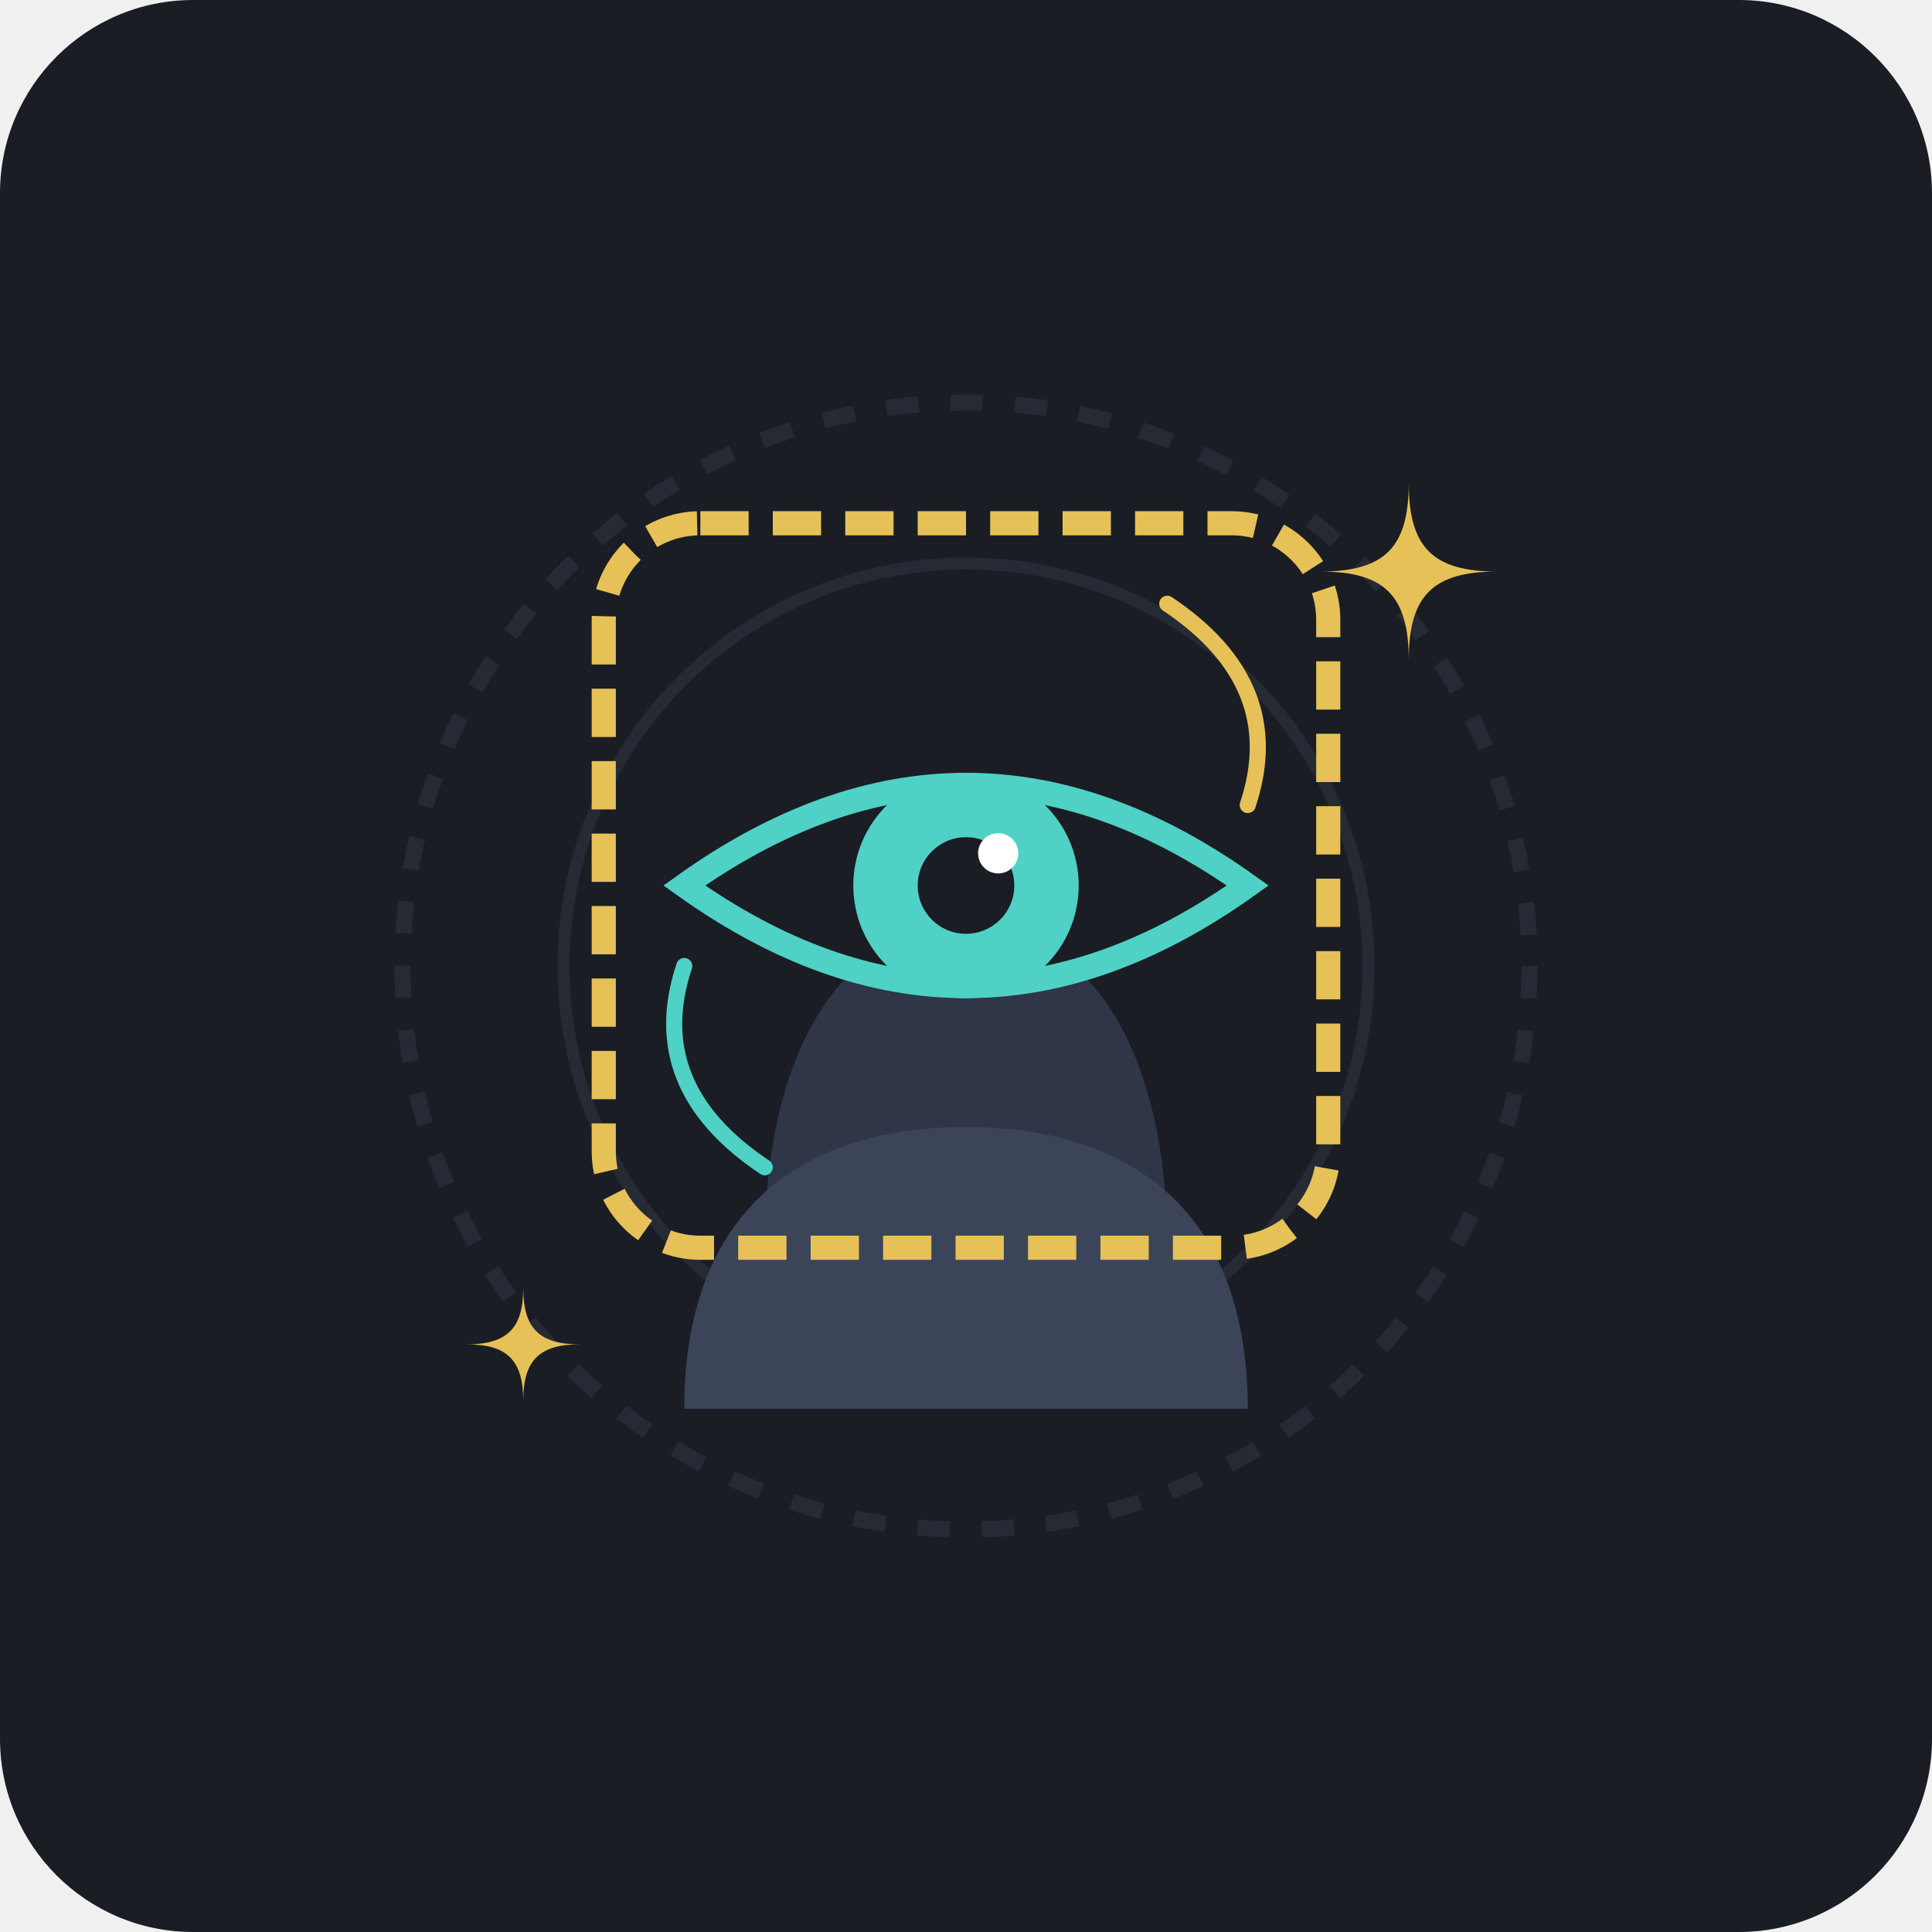
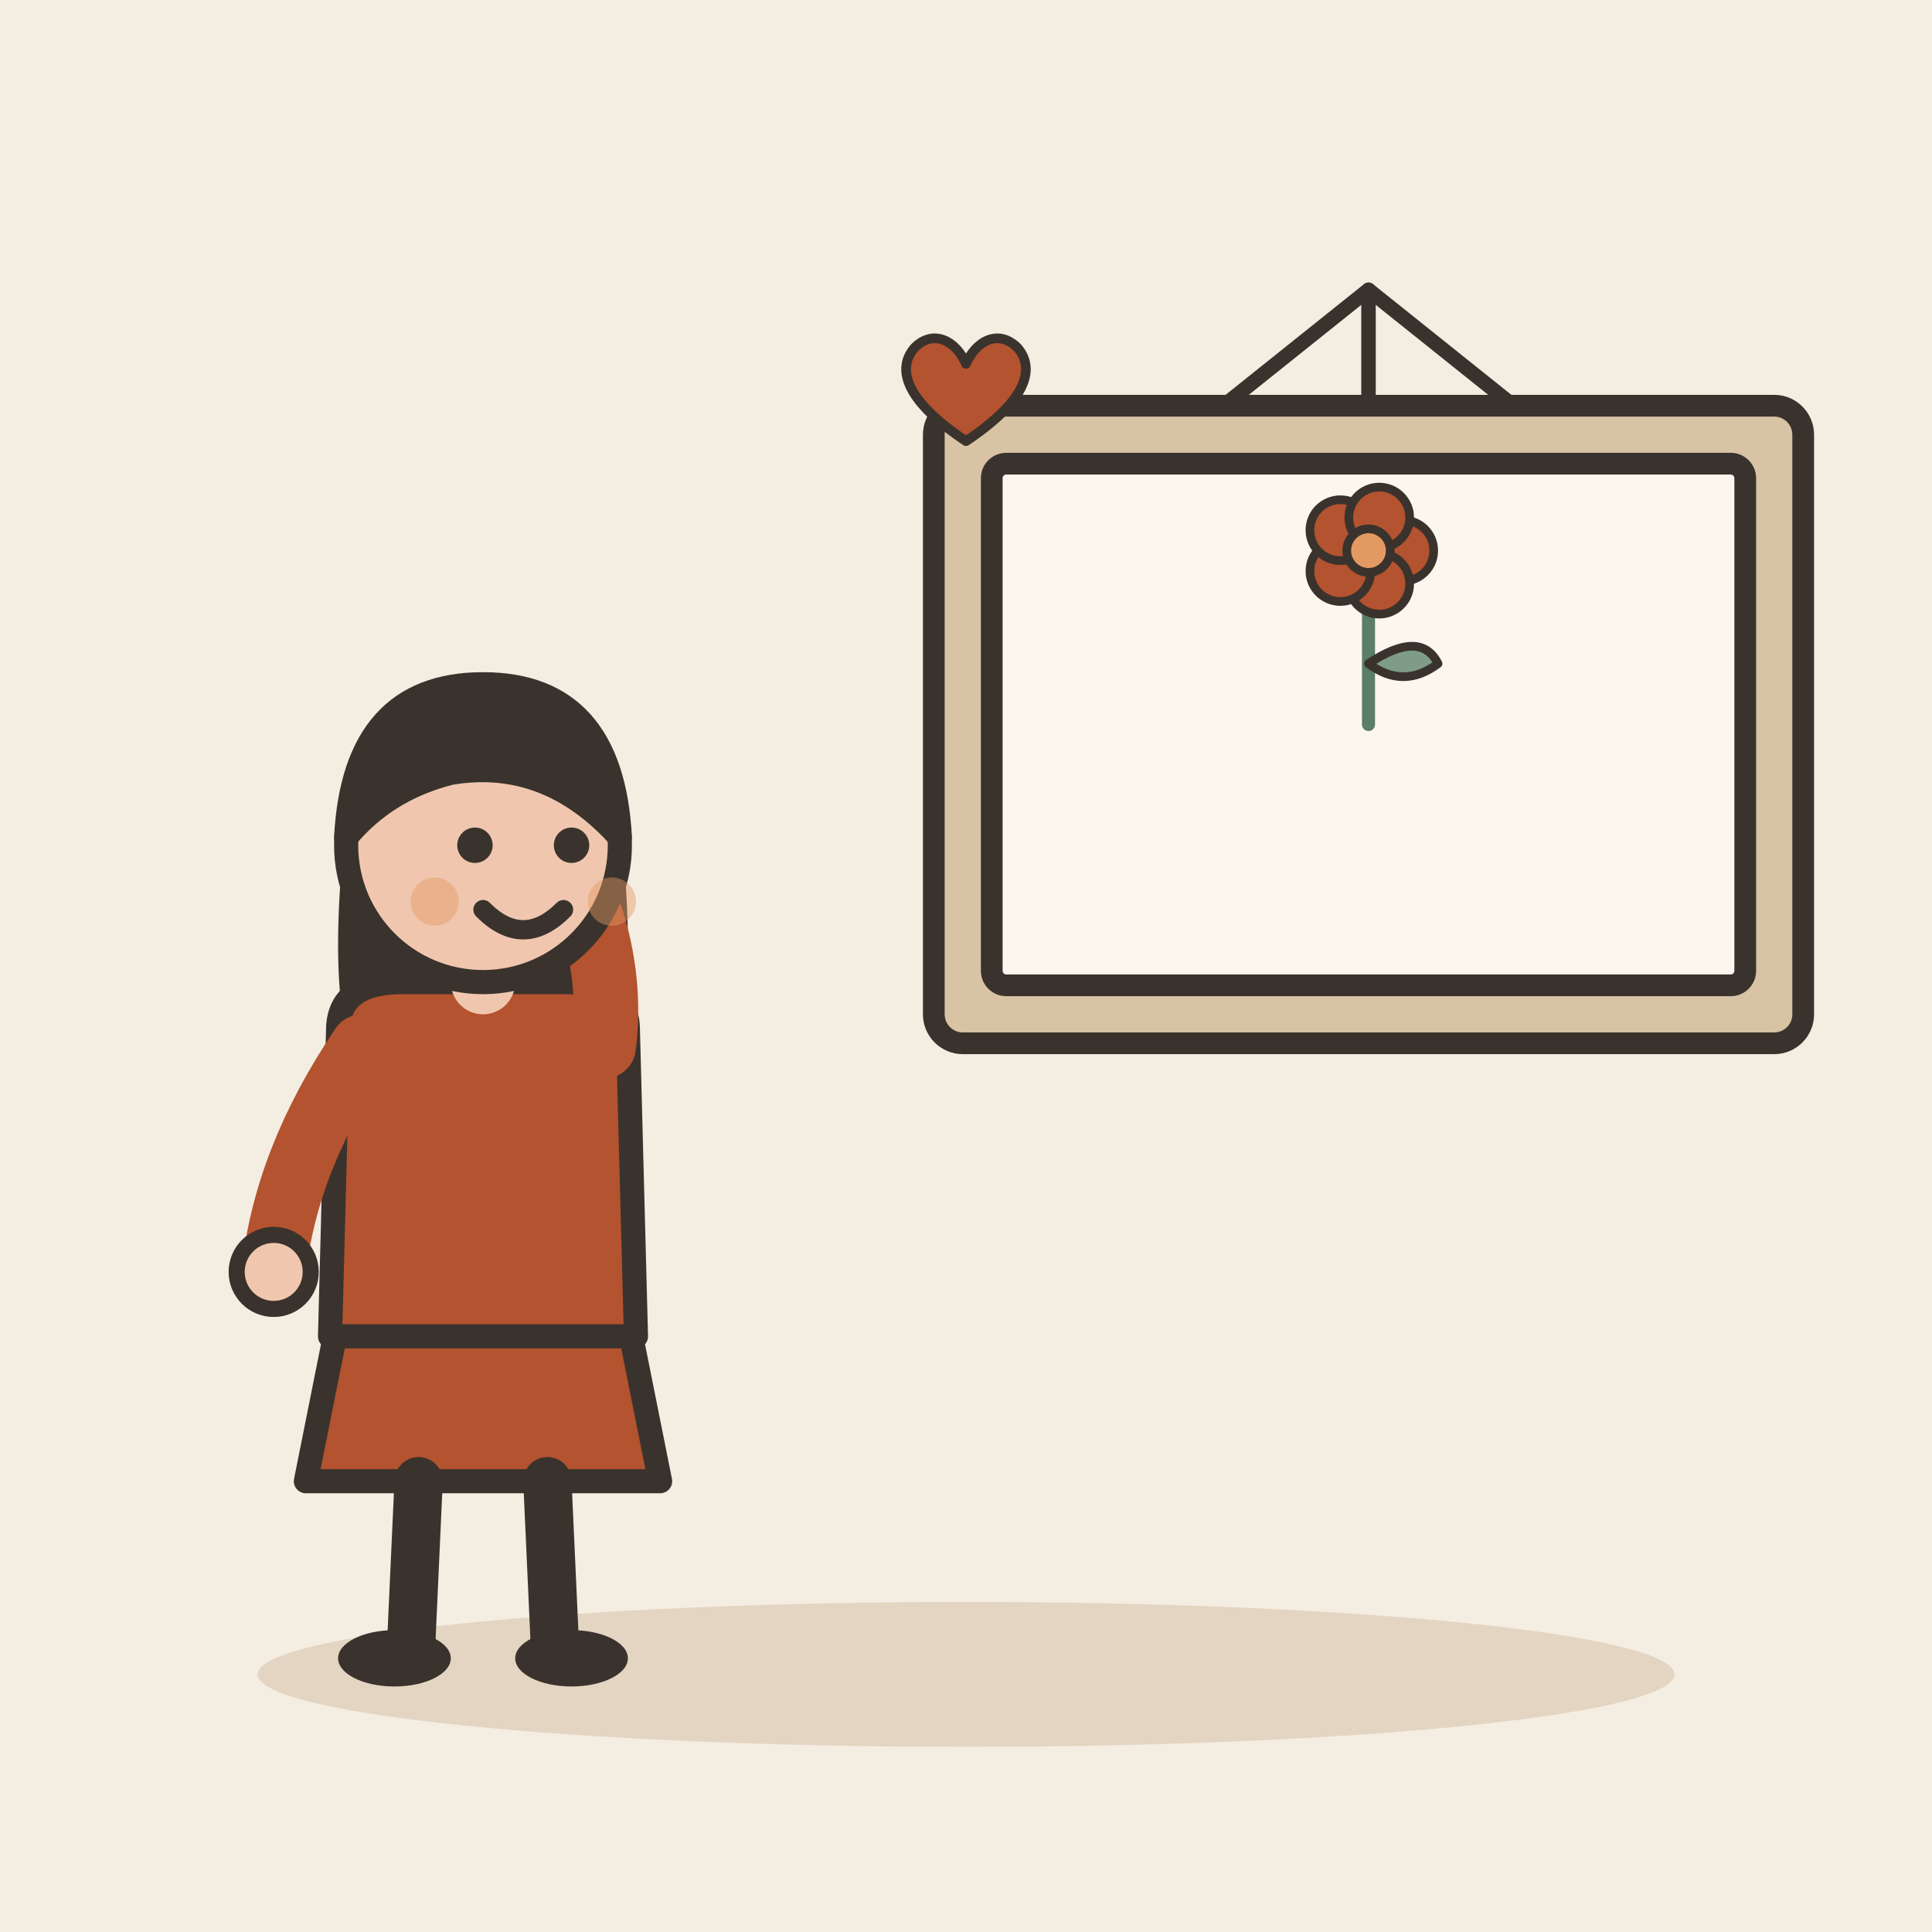
- <svg xmlns="http://www.w3.org/2000/svg" width="240" height="240" viewBox="0 0 240 240">
-   <rect width="240" height="240" rx="24" fill="#1A1D24" />
-   <circle cx="120" cy="120" r="70" fill="none" stroke="#252A34" stroke-width="2" stroke-dasharray="4 4" />
-   <circle cx="120" cy="120" r="50" fill="none" stroke="#252A34" stroke-width="1.5" />
-   <path d="M95 155 C 95 130, 105 115, 120 115 C 135 115, 145 130, 145 155 Z" fill="#2E3648" />
-   <path d="M85 175 C 85 150, 100 140, 120 140 C 140 140, 155 150, 155 175 Z" fill="#3B4459" />
-   <rect x="75" y="65" width="90" height="90" rx="12" fill="none" stroke="#E5C158" stroke-width="3" stroke-dasharray="6 3" />
-   <path d="M 85 110 Q 120 85 155 110 Q 120 135 85 110 Z" fill="#1A1D24" stroke="#4FD1C5" stroke-width="3" />
-   <circle cx="120" cy="110" r="14" fill="#4FD1C5" />
-   <circle cx="120" cy="110" r="6" fill="#1A1D24" />
-   <circle cx="124" cy="106" r="2.5" fill="#FFFFFF" />
-   <path d="M 175 60 C 175 68, 172 71, 164 71 C 172 71, 175 74, 175 82 C 175 74, 178 71, 186 71 C 178 71, 175 68, 175 60 Z" fill="#E5C158" />
-   <path d="M 65 160 C 65 165, 63 167, 58 167 C 63 167, 65 169, 65 174 C 65 169, 67 167, 72 167 C 67 167, 65 165, 65 160 Z" fill="#E5C158" />
-   <path d="M 145 75 Q 160 85 155 100" fill="none" stroke="#E5C158" stroke-width="2" stroke-linecap="round" />
-   <path d="M 95 145 Q 80 135 85 120" fill="none" stroke="#4FD1C5" stroke-width="2" stroke-linecap="round" />
+ <svg xmlns="http://www.w3.org/2000/svg" viewBox="0 0 240 240" data-style="editorial">
+   <rect width="240" height="240" fill="#F4EDE2" />
+   <ellipse cx="120" cy="208" rx="88" ry="9" fill="#E3D5C1" />
+   <g transform="translate(60 206)">
+     <path d="M-18 -42L-22 -22L22 -22L18 -42Z" fill="#B4532F" stroke="#3A332D" stroke-width="3" stroke-linecap="round" stroke-linejoin="round" />
+     <path d="M-8 -22L-9 0" stroke="#3A332D" stroke-width="6" stroke-linecap="round" fill="none" />
+     <path d="M8 -22L9 0" stroke="#3A332D" stroke-width="6" stroke-linecap="round" fill="none" />
+     <ellipse cx="-11" cy="0" rx="7" ry="3.5" fill="#3A332D" />
+     <ellipse cx="11" cy="0" rx="7" ry="3.5" fill="#3A332D" />
+     <path d="M-17 -104Q-20 -78 -14 -70L-6 -78L6 -78L14 -70Q20 -78 17 -104Z" fill="#3A332D" />
+     <path d="M-18 -78Q-18 -84 -10 -84L10 -84Q18 -84 18 -78L19 -40L-19 -40Z" fill="#B4532F" stroke="#3A332D" stroke-width="3" stroke-linecap="round" stroke-linejoin="round" />
+     <path d="M-15 -76Q-24.5 -62 -26 -48" fill="none" stroke="#B4532F" stroke-width="8" stroke-linecap="round" stroke-linejoin="round" />
+     <circle cx="-26" cy="-48" r="4.6" fill="#F0C7AE" stroke="#3A332D" stroke-linecap="round" stroke-linejoin="round" stroke-width="2" />
+     <path d="M15 -76Q16.5 -88 10 -100" fill="none" stroke="#B4532F" stroke-width="8" stroke-linecap="round" stroke-linejoin="round" />
+     <circle cx="10" cy="-100" r="4.6" fill="#F0C7AE" stroke="#3A332D" stroke-linecap="round" stroke-linejoin="round" stroke-width="2" />
+     <path d="M0 -84L0 -88" stroke="#F0C7AE" stroke-width="8" stroke-linecap="round" fill="none" />
+     <circle cx="0" cy="-101" r="17" fill="#F0C7AE" stroke="#3A332D" stroke-width="3" stroke-linecap="round" stroke-linejoin="round" />
+     <path d="M-17 -102Q-16 -121 0 -121Q16 -121 17 -102Q8 -112 -4 -110Q-12 -108 -17 -102Z" fill="#3A332D" stroke="#3A332D" stroke-width="3" stroke-linecap="round" stroke-linejoin="round" />
+     <circle cx="-1" cy="-101" r="2.2" fill="#3A332D" />
+     <circle cx="11" cy="-101" r="2.2" fill="#3A332D" />
+     <path d="M0 -93Q5 -88 10 -93" fill="none" stroke="#3A332D" stroke-width="2.4" stroke-linecap="round" stroke-linejoin="round" />
+     <circle cx="-6" cy="-94" r="3" fill="#E39A62" opacity="0.45" />
+     <circle cx="16" cy="-94" r="3" fill="#E39A62" opacity="0.45" />
+   </g>
+   <g transform="translate(170 90) scale(0.9 0.9)">
+     <rect x="-60" y="-44" width="120" height="88" rx="4" fill="#D8C3A5" stroke="#3A332D" stroke-width="3" stroke-linecap="round" stroke-linejoin="round" />
+     <rect x="-52" y="-36" width="104" height="72" rx="2" fill="#FBF6EE" stroke="#3A332D" stroke-width="3" stroke-linecap="round" stroke-linejoin="round" />
+     <g transform="translate(0 0) scale(0.6 0.6)">
+       <path d="M0 0L0 -36" stroke="#5C7D68" stroke-width="3" stroke-linecap="round" fill="none" />
+       <path d="M0 -14Q12 -22 16 -14Q8 -8 0 -14Z" fill="#7E9C86" stroke="#3A332D" stroke-width="2" stroke-linecap="round" stroke-linejoin="round" />
+       <circle cx="8" cy="-40" r="7" fill="#B4532F" stroke="#3A332D" stroke-linecap="round" stroke-linejoin="round" stroke-width="2" />
+       <circle cx="2.472" cy="-32.392" r="7" fill="#B4532F" stroke="#3A332D" stroke-linecap="round" stroke-linejoin="round" stroke-width="2" />
+       <circle cx="-6.472" cy="-35.298" r="7" fill="#B4532F" stroke="#3A332D" stroke-linecap="round" stroke-linejoin="round" stroke-width="2" />
+       <circle cx="-6.472" cy="-44.702" r="7" fill="#B4532F" stroke="#3A332D" stroke-linecap="round" stroke-linejoin="round" stroke-width="2" />
+       <circle cx="2.472" cy="-47.608" r="7" fill="#B4532F" stroke="#3A332D" stroke-linecap="round" stroke-linejoin="round" stroke-width="2" />
+       <circle cx="0" cy="-40" r="5" fill="#E39A62" stroke="#3A332D" stroke-linecap="round" stroke-linejoin="round" stroke-width="2" />
+     </g>
+     <path d="M0 -44L0 -60" stroke="#3A332D" stroke-width="2" stroke-linecap="round" fill="none" />
+     <path d="M-20 -44L0 -60L20 -44" fill="none" stroke="#3A332D" stroke-width="2" stroke-linecap="round" stroke-linejoin="round" />
+   </g>
+   <g transform="translate(120 50) scale(0.4 0.4)">
+     <path d="M0 12C-18 0 -22 -10 -16 -17C-10 -23 -3 -19 0 -12C3 -19 10 -23 16 -17C22 -10 18 0 0 12Z" fill="#B4532F" stroke="#3A332D" stroke-width="3" stroke-linecap="round" stroke-linejoin="round" />
+   </g>
</svg>
